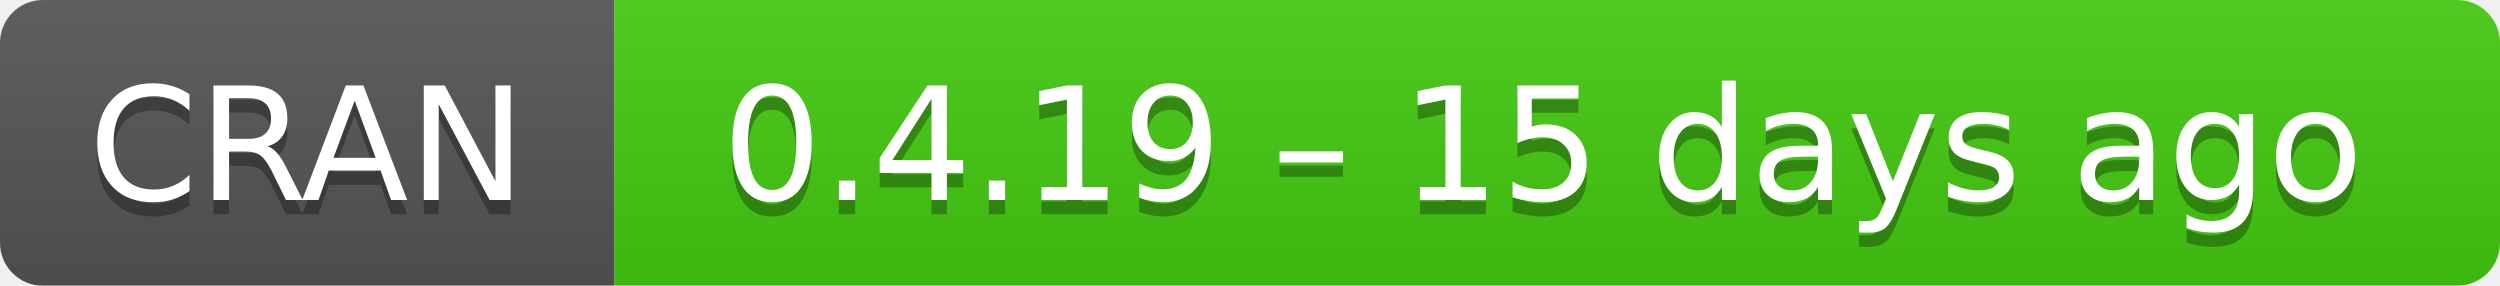
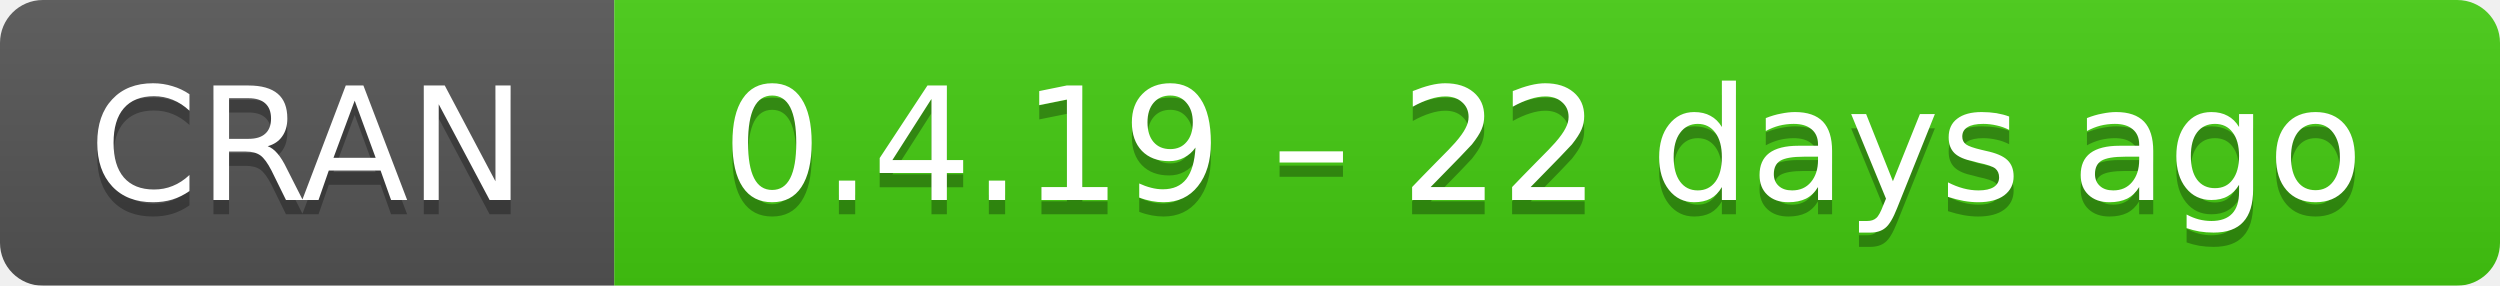
- <svg xmlns="http://www.w3.org/2000/svg" width="175" height="20" aria-label="CRAN 0.4.19 – 15 days ago">
+ <svg xmlns="http://www.w3.org/2000/svg" width="175" height="20" aria-label="CRAN 0.4.19 – 22 days ago">
  <linearGradient id="b" x2="0" y2="100%">
    <stop offset="0" stop-color="#bbb" stop-opacity=".1" />
    <stop offset="1" stop-opacity=".1" />
  </linearGradient>
  <mask id="a">
    <rect width="175" height="20" rx="3" fill="#fff" />
  </mask>
  <g mask="url(#a)">
    <path fill="#555" d="M0 0h43v20H0z" />
    <path fill="#4c1" d="M43 0h153v20H43z" />
    <path fill="url(#b)" d="M0 0h175v20H0z" />
  </g>
  <g fill="#fff" text-anchor="middle" font-family="DejaVu Sans,Verdana,Geneva,sans-serif" font-size="11">
    <text x="21.5" y="15" fill="#010101" fill-opacity=".3">
      CRAN
    </text>
    <text x="21.5" y="14">
      CRAN
    </text>
    <text x="108" y="15" fill="#010101" fill-opacity=".3">
-       0.4.19 – 15 days ago
+       0.4.19 – 22 days ago
    </text>
    <text x="108" y="14">
-       0.4.19 – 15 days ago
+       0.4.19 – 22 days ago
    </text>
  </g>
</svg>
